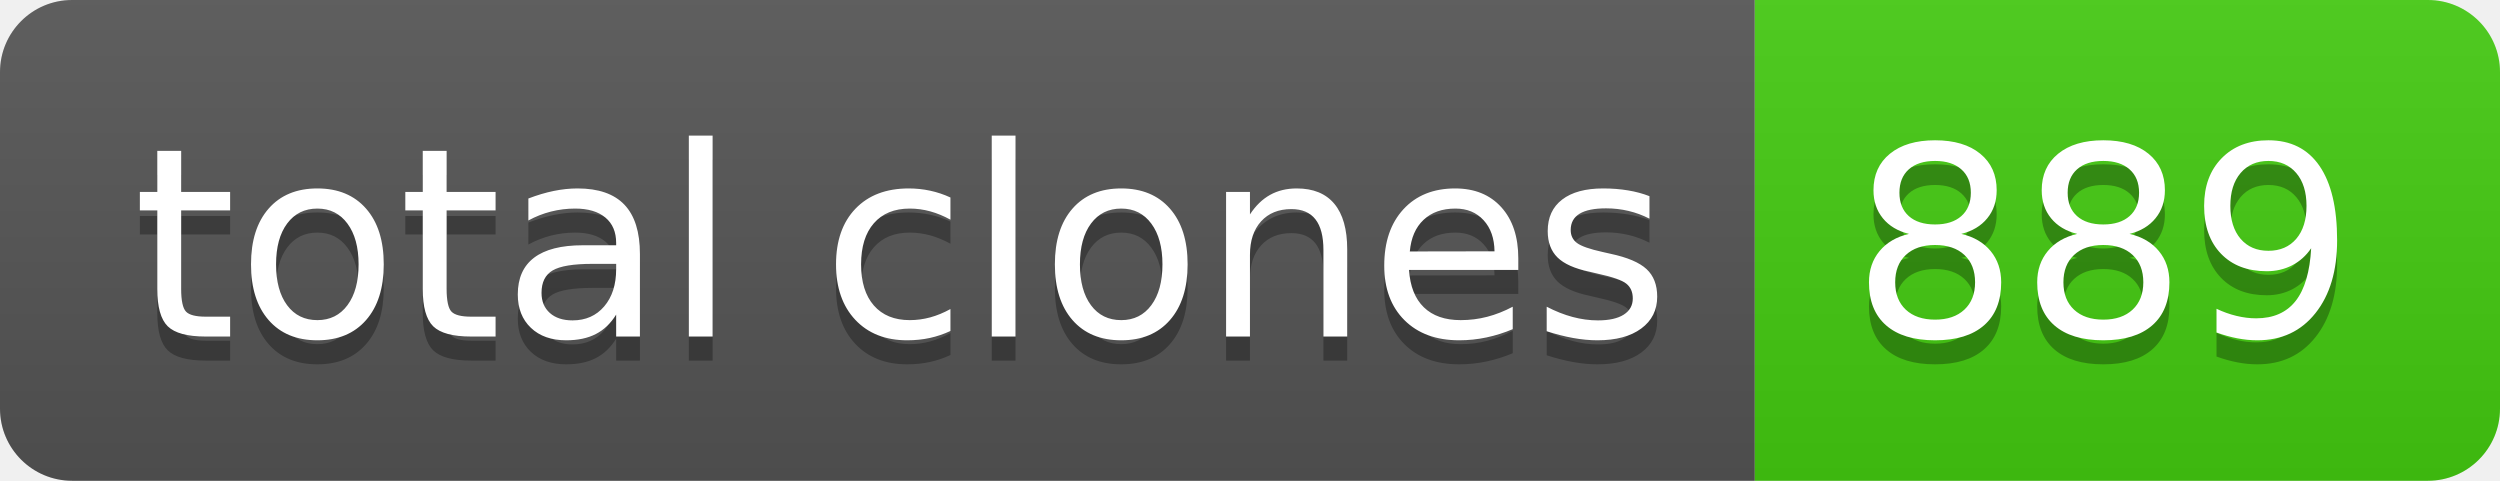
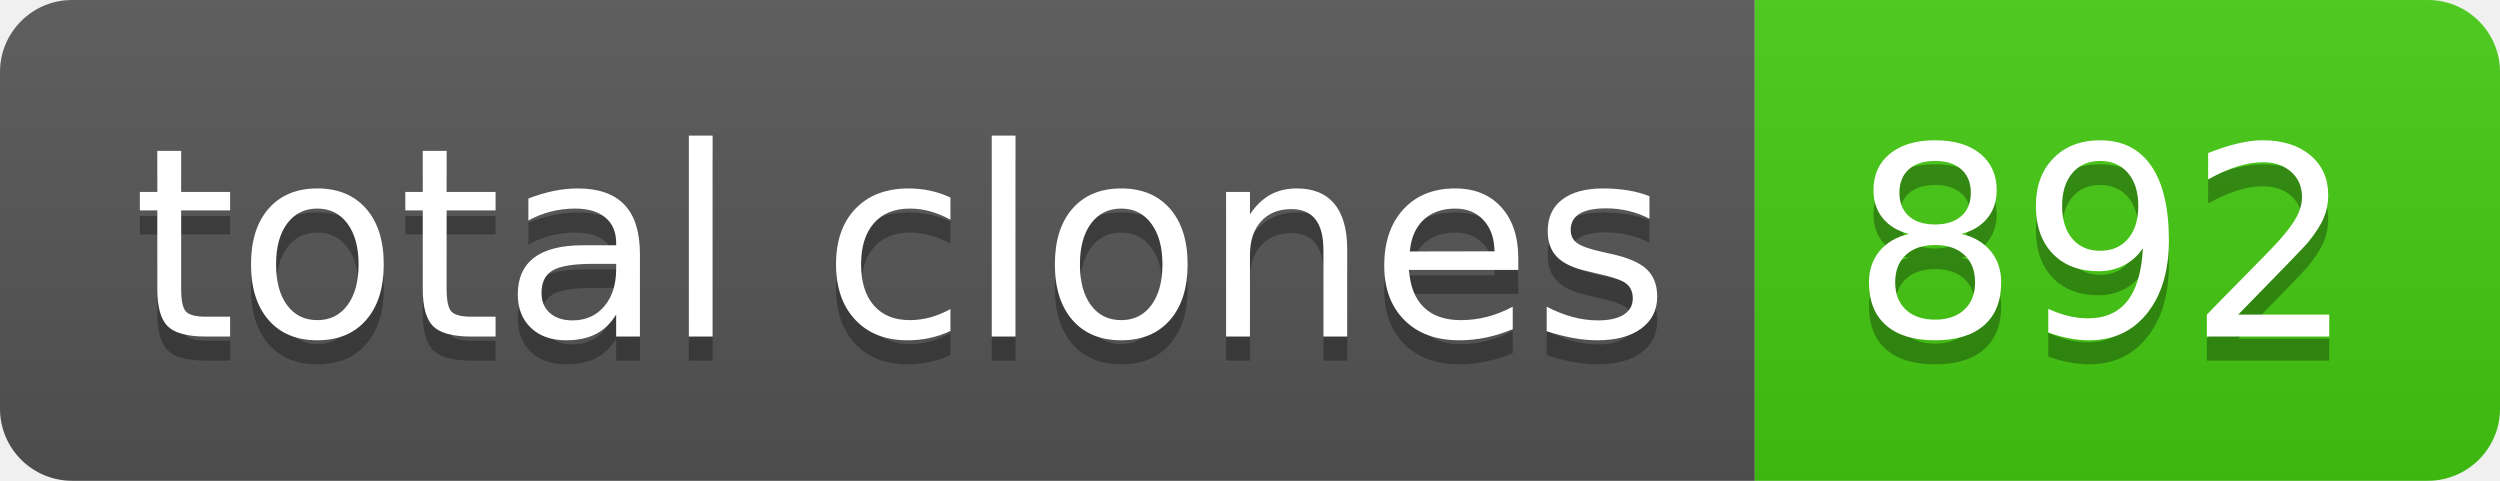
- <svg xmlns="http://www.w3.org/2000/svg" width="104" height="20" role="img" aria-label="total clones: 889">
+ <svg xmlns="http://www.w3.org/2000/svg" width="104" height="20" role="img" aria-label="total clones: 892">
  <linearGradient id="s" x2="0" y2="100%">
    <stop offset="0" stop-color="#bbb" stop-opacity=".1" />
    <stop offset="1" stop-opacity=".1" />
  </linearGradient>
  <clipPath id="r">
    <rect width="104" height="20" rx="3" fill="#fff" />
  </clipPath>
  <g clip-path="url(#r)">
    <rect width="73" height="20" fill="#555" />
    <rect x="73" width="31" height="20" fill="#4c1" />
    <rect width="104" height="20" fill="url(#s)" />
  </g>
  <g fill="#fff" text-anchor="middle" font-family="Verdana,Geneva,DejaVu Sans,sans-serif" text-rendering="geometricPrecision" font-size="110">
    <text aria-hidden="true" x="375" y="150" fill="#010101" fill-opacity=".3" transform="scale(.1)" textLength="630">total clones</text>
    <text x="375" y="140" transform="scale(.1)" fill="#fff" textLength="630">total clones</text>
-     <text aria-hidden="true" x="875" y="150" fill="#010101" fill-opacity=".3" transform="scale(.1)" textLength="210">889</text>
-     <text x="875" y="140" transform="scale(.1)" fill="#fff" textLength="210">889</text>
+     <text aria-hidden="true" x="875" y="150" fill="#010101" fill-opacity=".3" transform="scale(.1)" textLength="210">892</text>
+     <text x="875" y="140" transform="scale(.1)" fill="#fff" textLength="210">892</text>
  </g>
</svg>
